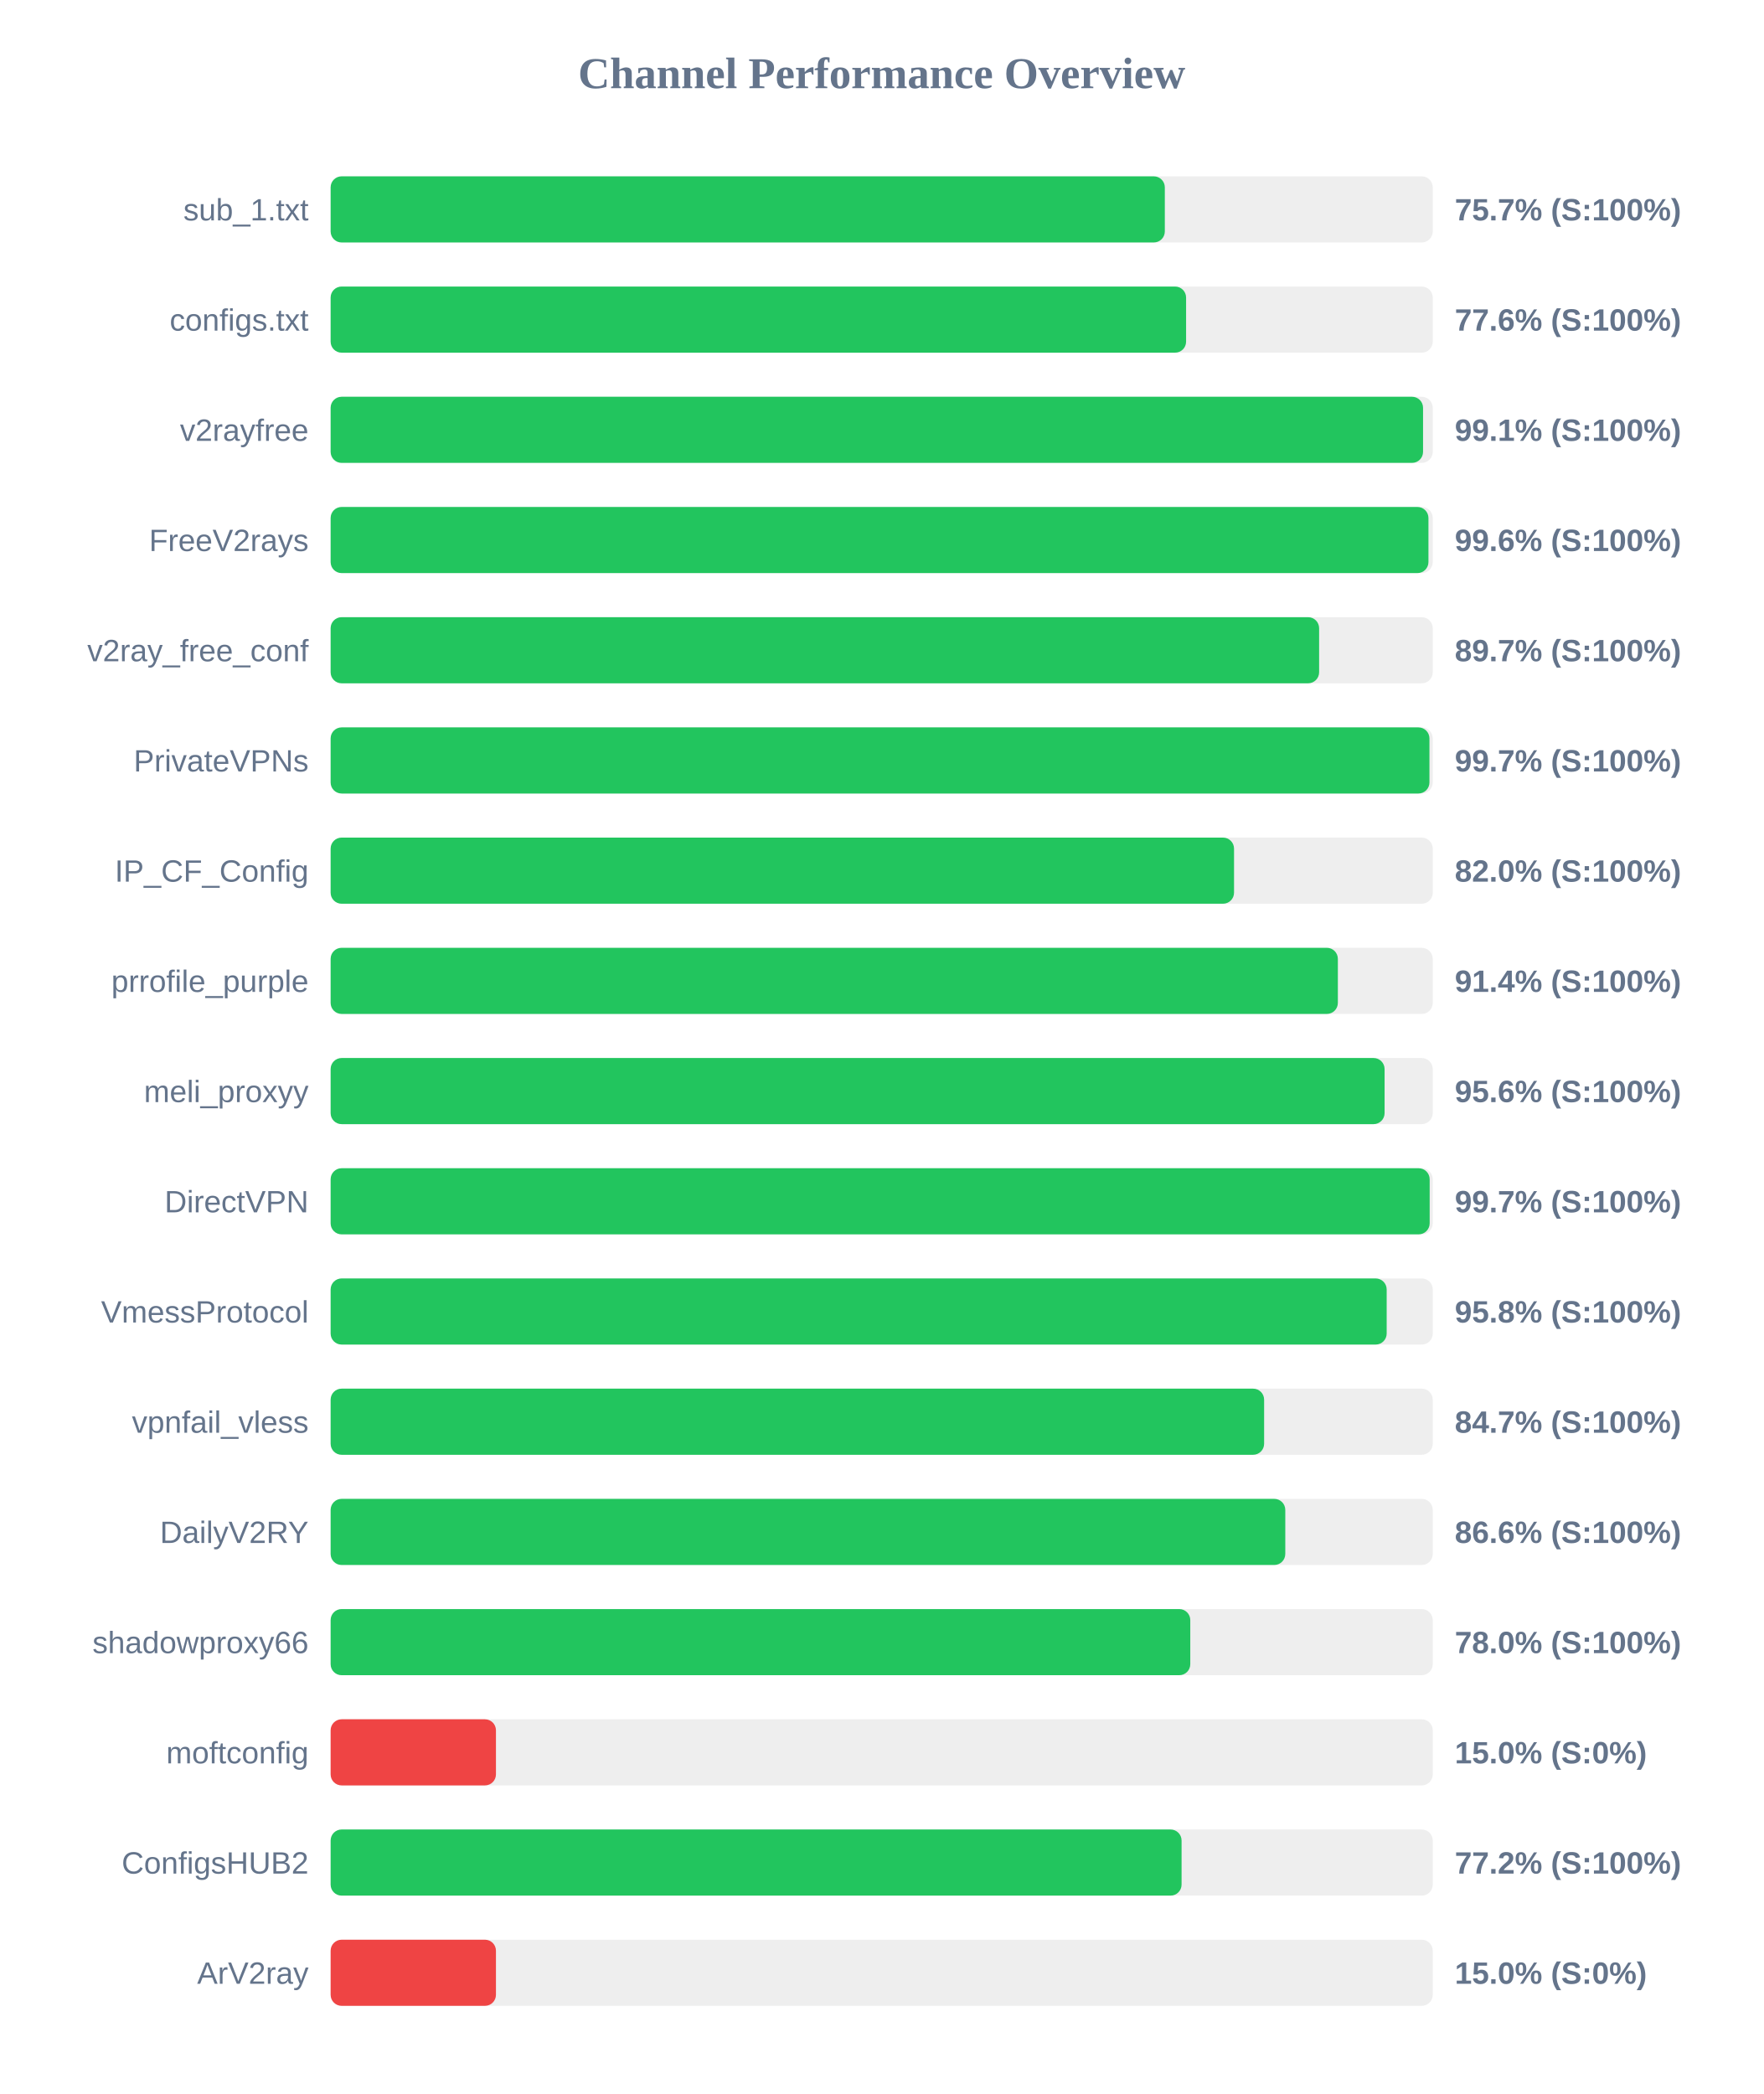
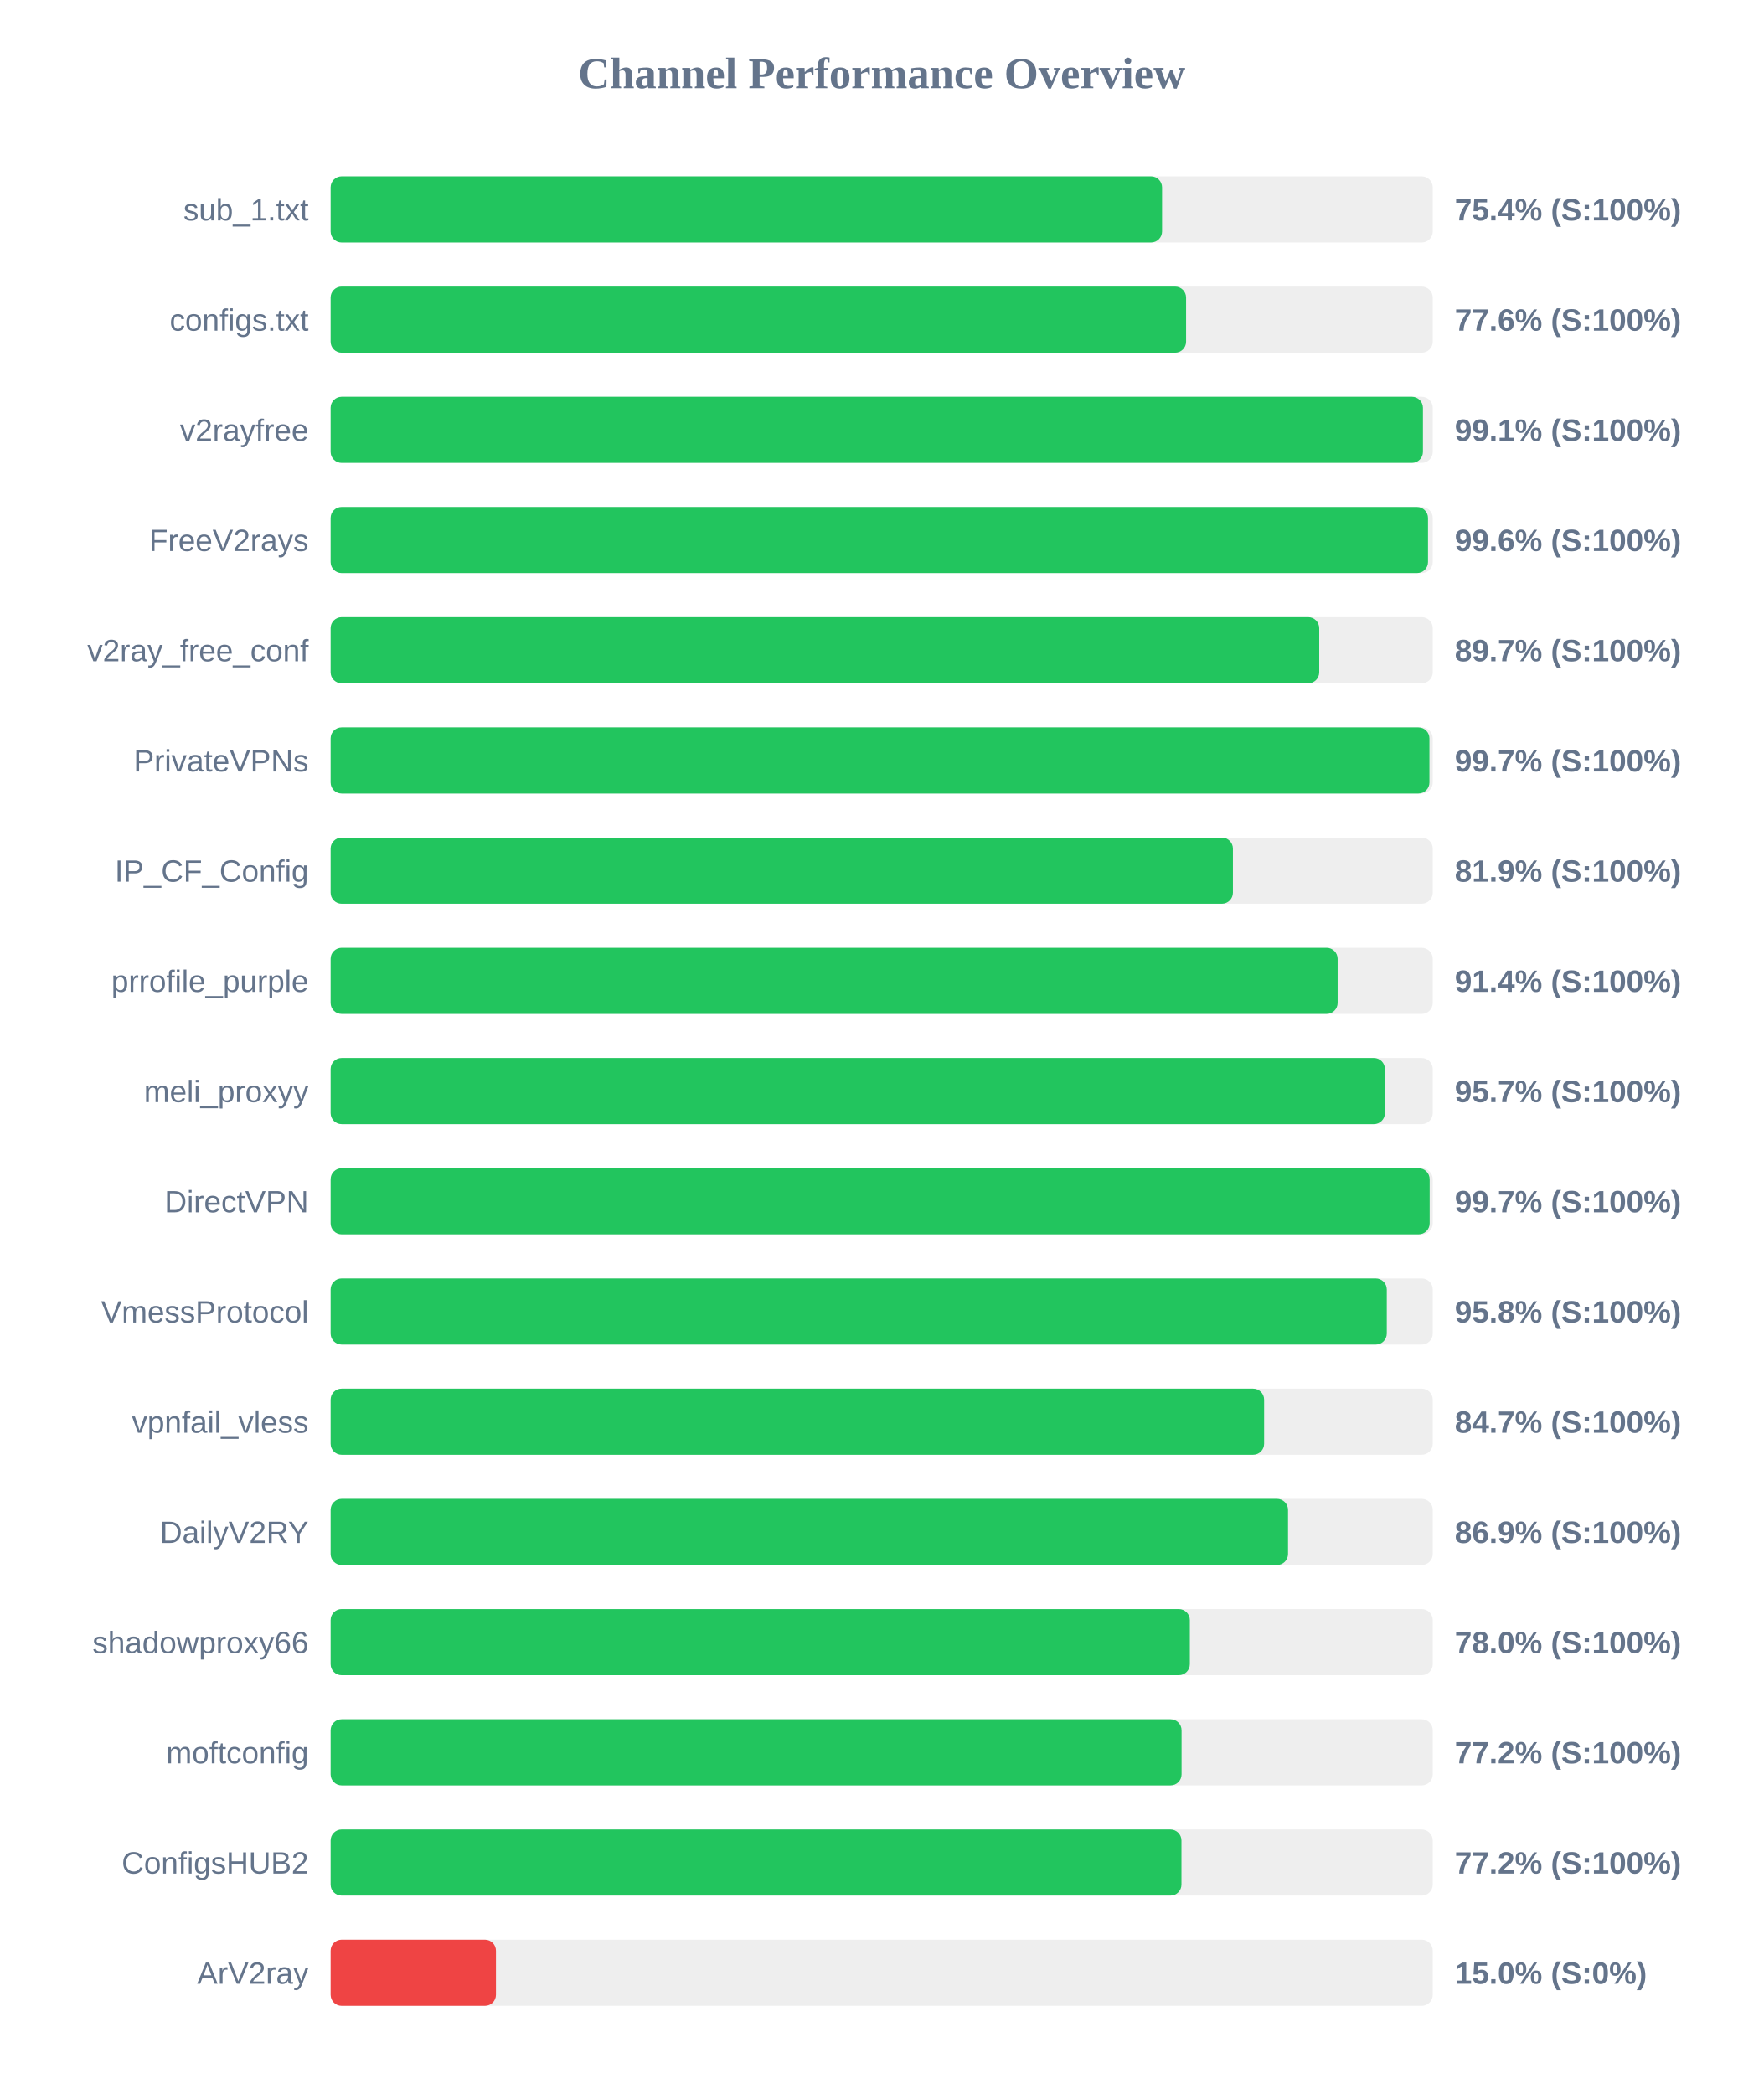
<svg xmlns="http://www.w3.org/2000/svg" width="800" height="950" version="1.1">
  <style>
        .row { font: 14px Arial; fill: #64748b; }
        .score { font: bold 14px Arial; fill: #64748b; }
    </style>
  <text x="400" y="40" text-anchor="middle" font-size="20px" font-weight="bold" fill="#64748b">Channel Performance Overview</text>
  <rect x="150" y="80" width="500" height="30" fill="#eee" rx="5" />
-   <rect x="150" y="80" width="378.45" height="30" fill="#22c55e" rx="5" />
+   <rect x="150" y="80" width="377.2" height="30" fill="#22c55e" rx="5" />
  <text x="140" y="100" text-anchor="end" class="row">sub_1.txt</text>
-   <text x="660" y="100" text-anchor="start" class="score">75.7% (S:100%)</text>
+   <text x="660" y="100" text-anchor="start" class="score">75.4% (S:100%)</text>
  <rect x="150" y="130" width="500" height="30" fill="#eee" rx="5" />
  <rect x="150" y="130" width="388.1" height="30" fill="#22c55e" rx="5" />
  <text x="140" y="150" text-anchor="end" class="row">configs.txt</text>
  <text x="660" y="150" text-anchor="start" class="score">77.6% (S:100%)</text>
  <rect x="150" y="180" width="500" height="30" fill="#eee" rx="5" />
-   <rect x="150" y="180" width="495.6" height="30" fill="#22c55e" rx="5" />
+   <rect x="150" y="180" width="495.55" height="30" fill="#22c55e" rx="5" />
  <text x="140" y="200" text-anchor="end" class="row">v2rayfree</text>
  <text x="660" y="200" text-anchor="start" class="score">99.1% (S:100%)</text>
  <rect x="150" y="230" width="500" height="30" fill="#eee" rx="5" />
-   <rect x="150" y="230" width="498.05" height="30" fill="#22c55e" rx="5" />
+   <rect x="150" y="230" width="497.85" height="30" fill="#22c55e" rx="5" />
  <text x="140" y="250" text-anchor="end" class="row">FreeV2rays</text>
  <text x="660" y="250" text-anchor="start" class="score">99.6% (S:100%)</text>
  <rect x="150" y="280" width="500" height="30" fill="#eee" rx="5" />
-   <rect x="150" y="280" width="448.45" height="30" fill="#22c55e" rx="5" />
+   <rect x="150" y="280" width="448.5" height="30" fill="#22c55e" rx="5" />
  <text x="140" y="300" text-anchor="end" class="row">v2ray_free_conf</text>
  <text x="660" y="300" text-anchor="start" class="score">89.7% (S:100%)</text>
  <rect x="150" y="330" width="500" height="30" fill="#eee" rx="5" />
  <rect x="150" y="330" width="498.5" height="30" fill="#22c55e" rx="5" />
  <text x="140" y="350" text-anchor="end" class="row">PrivateVPNs</text>
  <text x="660" y="350" text-anchor="start" class="score">99.7% (S:100%)</text>
  <rect x="150" y="380" width="500" height="30" fill="#eee" rx="5" />
-   <rect x="150" y="380" width="409.85" height="30" fill="#22c55e" rx="5" />
+   <rect x="150" y="380" width="409.35" height="30" fill="#22c55e" rx="5" />
  <text x="140" y="400" text-anchor="end" class="row">IP_CF_Config</text>
-   <text x="660" y="400" text-anchor="start" class="score">82.0% (S:100%)</text>
+   <text x="660" y="400" text-anchor="start" class="score">81.9% (S:100%)</text>
  <rect x="150" y="430" width="500" height="30" fill="#eee" rx="5" />
-   <rect x="150" y="430" width="456.95" height="30" fill="#22c55e" rx="5" />
+   <rect x="150" y="430" width="456.85" height="30" fill="#22c55e" rx="5" />
  <text x="140" y="450" text-anchor="end" class="row">prrofile_purple</text>
  <text x="660" y="450" text-anchor="start" class="score">91.4% (S:100%)</text>
  <rect x="150" y="480" width="500" height="30" fill="#eee" rx="5" />
-   <rect x="150" y="480" width="478.15" height="30" fill="#22c55e" rx="5" />
+   <rect x="150" y="480" width="478.3" height="30" fill="#22c55e" rx="5" />
  <text x="140" y="500" text-anchor="end" class="row">meli_proxyy</text>
-   <text x="660" y="500" text-anchor="start" class="score">95.6% (S:100%)</text>
+   <text x="660" y="500" text-anchor="start" class="score">95.7% (S:100%)</text>
  <rect x="150" y="530" width="500" height="30" fill="#eee" rx="5" />
  <rect x="150" y="530" width="498.6" height="30" fill="#22c55e" rx="5" />
  <text x="140" y="550" text-anchor="end" class="row">DirectVPN</text>
  <text x="660" y="550" text-anchor="start" class="score">99.7% (S:100%)</text>
  <rect x="150" y="580" width="500" height="30" fill="#eee" rx="5" />
-   <rect x="150" y="580" width="479.1" height="30" fill="#22c55e" rx="5" />
+   <rect x="150" y="580" width="479.15" height="30" fill="#22c55e" rx="5" />
  <text x="140" y="600" text-anchor="end" class="row">VmessProtocol</text>
  <text x="660" y="600" text-anchor="start" class="score">95.8% (S:100%)</text>
  <rect x="150" y="630" width="500" height="30" fill="#eee" rx="5" />
  <rect x="150" y="630" width="423.5" height="30" fill="#22c55e" rx="5" />
  <text x="140" y="650" text-anchor="end" class="row">vpnfail_vless</text>
  <text x="660" y="650" text-anchor="start" class="score">84.7% (S:100%)</text>
  <rect x="150" y="680" width="500" height="30" fill="#eee" rx="5" />
-   <rect x="150" y="680" width="433.1" height="30" fill="#22c55e" rx="5" />
+   <rect x="150" y="680" width="434.35" height="30" fill="#22c55e" rx="5" />
  <text x="140" y="700" text-anchor="end" class="row">DailyV2RY</text>
-   <text x="660" y="700" text-anchor="start" class="score">86.6% (S:100%)</text>
+   <text x="660" y="700" text-anchor="start" class="score">86.9% (S:100%)</text>
  <rect x="150" y="730" width="500" height="30" fill="#eee" rx="5" />
-   <rect x="150" y="730" width="390.0" height="30" fill="#22c55e" rx="5" />
+   <rect x="150" y="730" width="389.8" height="30" fill="#22c55e" rx="5" />
  <text x="140" y="750" text-anchor="end" class="row">shadowproxy66</text>
  <text x="660" y="750" text-anchor="start" class="score">78.0% (S:100%)</text>
  <rect x="150" y="780" width="500" height="30" fill="#eee" rx="5" />
-   <rect x="150" y="780" width="75.0" height="30" fill="#ef4444" rx="5" />
+   <rect x="150" y="780" width="386.05" height="30" fill="#22c55e" rx="5" />
  <text x="140" y="800" text-anchor="end" class="row">moftconfig</text>
-   <text x="660" y="800" text-anchor="start" class="score">15.0% (S:0%)</text>
+   <text x="660" y="800" text-anchor="start" class="score">77.2% (S:100%)</text>
  <rect x="150" y="830" width="500" height="30" fill="#eee" rx="5" />
-   <rect x="150" y="830" width="386.05" height="30" fill="#22c55e" rx="5" />
+   <rect x="150" y="830" width="386.0" height="30" fill="#22c55e" rx="5" />
  <text x="140" y="850" text-anchor="end" class="row">ConfigsHUB2</text>
  <text x="660" y="850" text-anchor="start" class="score">77.2% (S:100%)</text>
  <rect x="150" y="880" width="500" height="30" fill="#eee" rx="5" />
  <rect x="150" y="880" width="75.0" height="30" fill="#ef4444" rx="5" />
  <text x="140" y="900" text-anchor="end" class="row">ArV2ray</text>
  <text x="660" y="900" text-anchor="start" class="score">15.0% (S:0%)</text>
</svg>
